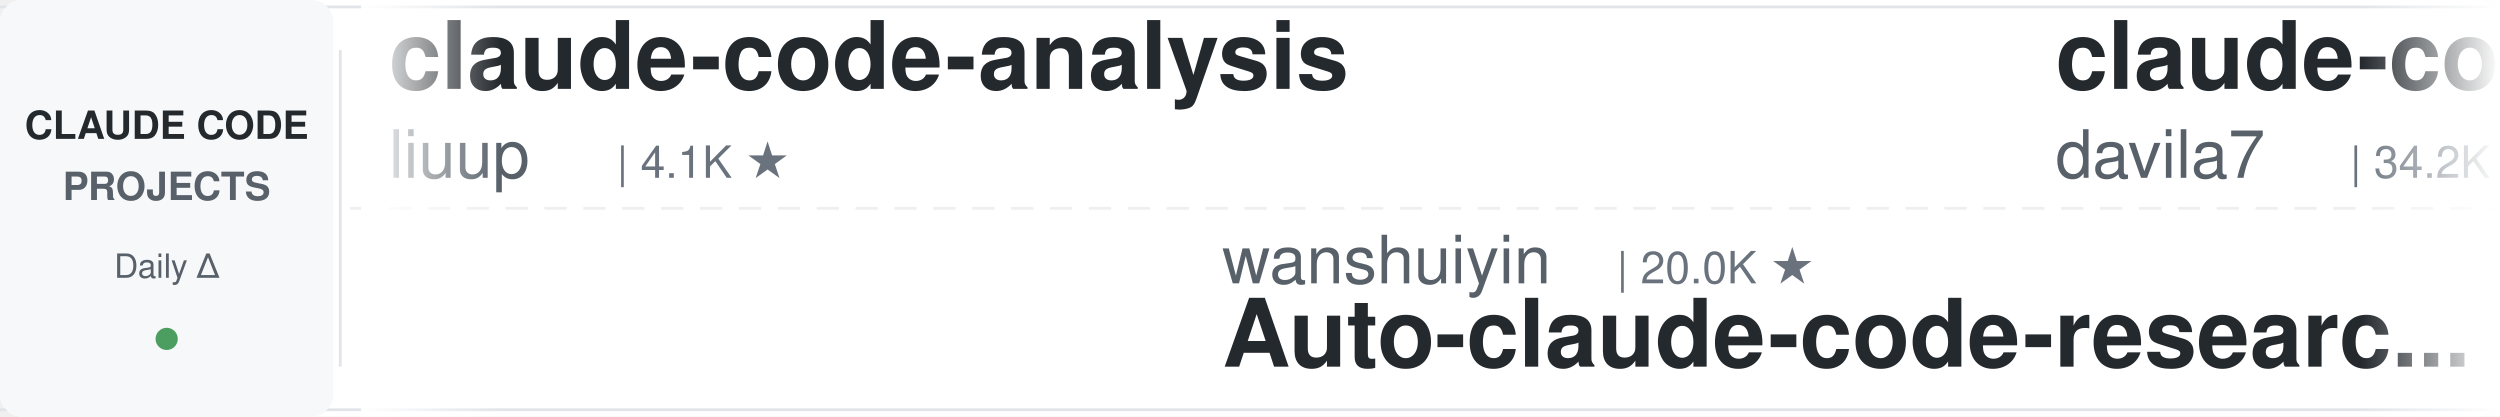
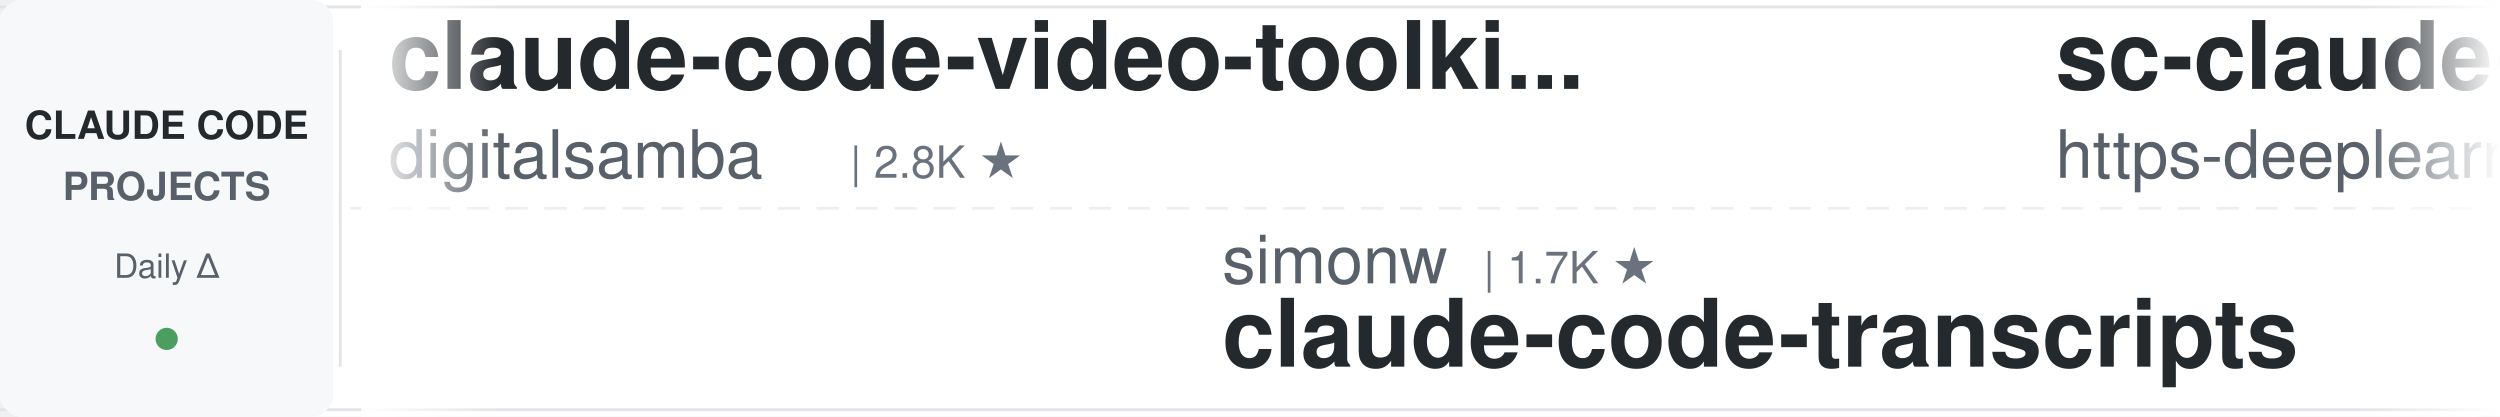
<svg xmlns="http://www.w3.org/2000/svg" width="900" height="150">
  <defs>
    <linearGradient id="leftFade" x1="0%" y1="0%" x2="100%" y2="0%">
      <stop offset="0%" style="stop-color:#ffffff;stop-opacity:1" />
      <stop offset="100%" style="stop-color:#ffffff;stop-opacity:0" />
    </linearGradient>
    <linearGradient id="rightFade" x1="0%" y1="0%" x2="100%" y2="0%">
      <stop offset="0%" style="stop-color:#ffffff;stop-opacity:0" />
      <stop offset="100%" style="stop-color:#ffffff;stop-opacity:1" />
    </linearGradient>
  </defs>
  <rect width="900" height="150" fill="#ffffff" rx="8" />
  <rect x="0" y="2" width="900" height="1" fill="#e1e4e8" />
  <rect x="0" y="147" width="900" height="1" fill="#e1e4e8" />
  <line x1="0" y1="75" x2="900" y2="75" stroke="#e1e4e8" stroke-width="1" stroke-dasharray="8 6" opacity="0.6" />
  <rect x="0" y="0" width="120" height="150" fill="#f6f8fa" rx="8" />
  <text x="60" y="50" font-family="-apple-system, BlinkMacSystemFont, 'Segoe UI', Helvetica, Arial, sans-serif" font-size="14" font-weight="600" fill="#24292e" text-anchor="middle">CLAUDE CODE</text>
  <text x="60" y="72" font-family="-apple-system, BlinkMacSystemFont, 'Segoe UI', Helvetica, Arial, sans-serif" font-size="14" font-weight="600" fill="#586069" text-anchor="middle">PROJECTS</text>
  <text x="60" y="100" font-family="-apple-system, BlinkMacSystemFont, 'Segoe UI', Helvetica, Arial, sans-serif" font-size="12" font-weight="500" fill="#586069" text-anchor="middle">Daily Δ</text>
  <circle cx="60" cy="122" r="4" fill="#22863a" opacity="0.8" />
  <rect x="122" y="18" width="1" height="114" fill="#e1e4e8" />
  <clipPath id="tickerClip">
    <rect x="130" y="0" width="770" height="150" />
  </clipPath>
  <g clip-path="url(#tickerClip)">
    <g id="tickerItems">
      <animateTransform attributeName="transform" attributeType="XML" type="translate" from="0 0" to="-3000 0" dur="54s" repeatCount="indefinite" />
      <g transform="translate(0, 0)">
-         <text x="140" y="32" font-family="-apple-system, BlinkMacSystemFont, 'Segoe UI', Helvetica, Arial, sans-serif" font-size="34" font-weight="600" fill="#24292e">claude-code-analysis</text>
-         <text x="140" y="64" font-family="-apple-system, BlinkMacSystemFont, 'Segoe UI', Helvetica, Arial, sans-serif" font-size="24" font-weight="400" fill="#586069">liuup</text>
-         <text x="222" y="64" font-family="-apple-system, BlinkMacSystemFont, 'Segoe UI', Helvetica, Arial, sans-serif" font-size="16" font-weight="500" fill="#6a737d">| 4.1K ★</text>
+         <text x="140" y="32" font-family="-apple-system, BlinkMacSystemFont, 'Segoe UI', Helvetica, Arial, sans-serif" font-size="34" font-weight="600" fill="#24292e">claude-code-video-toolki...</text>
+         <text x="140" y="64" font-family="-apple-system, BlinkMacSystemFont, 'Segoe UI', Helvetica, Arial, sans-serif" font-size="24" font-weight="400" fill="#586069">digitalsamba</text>
+         <text x="306" y="64" font-family="-apple-system, BlinkMacSystemFont, 'Segoe UI', Helvetica, Arial, sans-serif" font-size="16" font-weight="500" fill="#6a737d">| 2.8K ★</text>
      </g>
      <g transform="translate(300, 0)">
-         <text x="140" y="102" font-family="-apple-system, BlinkMacSystemFont, 'Segoe UI', Helvetica, Arial, sans-serif" font-size="24" font-weight="400" fill="#586069">wanshuiyin</text>
-         <text x="282" y="102" font-family="-apple-system, BlinkMacSystemFont, 'Segoe UI', Helvetica, Arial, sans-serif" font-size="16" font-weight="500" fill="#6a737d">| 20.0K ★</text>
-         <text x="140" y="132" font-family="-apple-system, BlinkMacSystemFont, 'Segoe UI', Helvetica, Arial, sans-serif" font-size="34" font-weight="600" fill="#24292e">Auto-claude-code-researc...</text>
+         <text x="140" y="102" font-family="-apple-system, BlinkMacSystemFont, 'Segoe UI', Helvetica, Arial, sans-serif" font-size="24" font-weight="400" fill="#586069">simonw</text>
+         <text x="234" y="102" font-family="-apple-system, BlinkMacSystemFont, 'Segoe UI', Helvetica, Arial, sans-serif" font-size="16" font-weight="500" fill="#6a737d">| 1.7K ★</text>
+         <text x="140" y="132" font-family="-apple-system, BlinkMacSystemFont, 'Segoe UI', Helvetica, Arial, sans-serif" font-size="34" font-weight="600" fill="#24292e">claude-code-transcripts</text>
      </g>
      <g transform="translate(600, 0)">
-         <text x="140" y="32" font-family="-apple-system, BlinkMacSystemFont, 'Segoe UI', Helvetica, Arial, sans-serif" font-size="34" font-weight="600" fill="#24292e">claude-code-templates</text>
-         <text x="140" y="64" font-family="-apple-system, BlinkMacSystemFont, 'Segoe UI', Helvetica, Arial, sans-serif" font-size="24" font-weight="400" fill="#586069">davila7</text>
-         <text x="246" y="64" font-family="-apple-system, BlinkMacSystemFont, 'Segoe UI', Helvetica, Arial, sans-serif" font-size="16" font-weight="500" fill="#6a737d">| 34.2K ★</text>
+         <text x="140" y="32" font-family="-apple-system, BlinkMacSystemFont, 'Segoe UI', Helvetica, Arial, sans-serif" font-size="34" font-weight="600" fill="#24292e">sc-claude-code-files</text>
+         <text x="140" y="64" font-family="-apple-system, BlinkMacSystemFont, 'Segoe UI', Helvetica, Arial, sans-serif" font-size="24" font-weight="400" fill="#586069">https-deeplearning-ai</text>
+         <text x="414" y="64" font-family="-apple-system, BlinkMacSystemFont, 'Segoe UI', Helvetica, Arial, sans-serif" font-size="16" font-weight="500" fill="#6a737d">| 568 ★</text>
      </g>
      <g transform="translate(900, 0)">
-         <text x="140" y="102" font-family="-apple-system, BlinkMacSystemFont, 'Segoe UI', Helvetica, Arial, sans-serif" font-size="24" font-weight="400" fill="#586069">jqueryscript</text>
-         <text x="306" y="102" font-family="-apple-system, BlinkMacSystemFont, 'Segoe UI', Helvetica, Arial, sans-serif" font-size="16" font-weight="500" fill="#6a737d">| 556 ★</text>
-         <text x="140" y="132" font-family="-apple-system, BlinkMacSystemFont, 'Segoe UI', Helvetica, Arial, sans-serif" font-size="34" font-weight="600" fill="#24292e">awesome-claude-code</text>
+         <text x="140" y="102" font-family="-apple-system, BlinkMacSystemFont, 'Segoe UI', Helvetica, Arial, sans-serif" font-size="24" font-weight="400" fill="#586069">JrCx7scC</text>
+         <text x="258" y="102" font-family="-apple-system, BlinkMacSystemFont, 'Segoe UI', Helvetica, Arial, sans-serif" font-size="16" font-weight="500" fill="#6a737d">| 377 ★</text>
+         <text x="140" y="132" font-family="-apple-system, BlinkMacSystemFont, 'Segoe UI', Helvetica, Arial, sans-serif" font-size="34" font-weight="600" fill="#24292e">claude-code-source</text>
      </g>
      <g transform="translate(1200, 0)">
-         <text x="140" y="32" font-family="-apple-system, BlinkMacSystemFont, 'Segoe UI', Helvetica, Arial, sans-serif" font-size="34" font-weight="600" fill="#24292e">claude-code-system-promp...</text>
-         <text x="140" y="64" font-family="-apple-system, BlinkMacSystemFont, 'Segoe UI', Helvetica, Arial, sans-serif" font-size="24" font-weight="400" fill="#586069">Piebald-AI</text>
-         <text x="282" y="64" font-family="-apple-system, BlinkMacSystemFont, 'Segoe UI', Helvetica, Arial, sans-serif" font-size="16" font-weight="500" fill="#6a737d">| 13.2K ★</text>
+         <text x="140" y="32" font-family="-apple-system, BlinkMacSystemFont, 'Segoe UI', Helvetica, Arial, sans-serif" font-size="34" font-weight="600" fill="#24292e">claude-code-base-action</text>
+         <text x="140" y="64" font-family="-apple-system, BlinkMacSystemFont, 'Segoe UI', Helvetica, Arial, sans-serif" font-size="24" font-weight="400" fill="#586069">anthropics</text>
+         <text x="282" y="64" font-family="-apple-system, BlinkMacSystemFont, 'Segoe UI', Helvetica, Arial, sans-serif" font-size="16" font-weight="500" fill="#6a737d">| 1.1K ★</text>
      </g>
      <g transform="translate(1500, 0)">
-         <text x="140" y="102" font-family="-apple-system, BlinkMacSystemFont, 'Segoe UI', Helvetica, Arial, sans-serif" font-size="24" font-weight="400" fill="#586069">lorryjovens-hub</text>
-         <text x="342" y="102" font-family="-apple-system, BlinkMacSystemFont, 'Segoe UI', Helvetica, Arial, sans-serif" font-size="16" font-weight="500" fill="#6a737d">| 1.7K ★</text>
-         <text x="140" y="132" font-family="-apple-system, BlinkMacSystemFont, 'Segoe UI', Helvetica, Arial, sans-serif" font-size="34" font-weight="600" fill="#24292e">claude-code-rust</text>
+         <text x="140" y="102" font-family="-apple-system, BlinkMacSystemFont, 'Segoe UI', Helvetica, Arial, sans-serif" font-size="24" font-weight="400" fill="#586069">FlorianBruniaux</text>
+         <text x="342" y="102" font-family="-apple-system, BlinkMacSystemFont, 'Segoe UI', Helvetica, Arial, sans-serif" font-size="16" font-weight="500" fill="#6a737d">| 7.5K ★</text>
+         <text x="140" y="132" font-family="-apple-system, BlinkMacSystemFont, 'Segoe UI', Helvetica, Arial, sans-serif" font-size="34" font-weight="600" fill="#24292e">claude-code-ultimate-gui...</text>
      </g>
      <g transform="translate(1800, 0)">
-         <text x="140" y="32" font-family="-apple-system, BlinkMacSystemFont, 'Segoe UI', Helvetica, Arial, sans-serif" font-size="34" font-weight="600" fill="#24292e">Claude-Code-Game-Studios</text>
-         <text x="140" y="64" font-family="-apple-system, BlinkMacSystemFont, 'Segoe UI', Helvetica, Arial, sans-serif" font-size="24" font-weight="400" fill="#586069">Donchitos</text>
-         <text x="270" y="64" font-family="-apple-system, BlinkMacSystemFont, 'Segoe UI', Helvetica, Arial, sans-serif" font-size="16" font-weight="500" fill="#6a737d">| 41.1K ★</text>
+         <text x="140" y="32" font-family="-apple-system, BlinkMacSystemFont, 'Segoe UI', Helvetica, Arial, sans-serif" font-size="34" font-weight="600" fill="#24292e">claude-code-hooks-master...</text>
+         <text x="140" y="64" font-family="-apple-system, BlinkMacSystemFont, 'Segoe UI', Helvetica, Arial, sans-serif" font-size="24" font-weight="400" fill="#586069">disler</text>
+         <text x="234" y="64" font-family="-apple-system, BlinkMacSystemFont, 'Segoe UI', Helvetica, Arial, sans-serif" font-size="16" font-weight="500" fill="#6a737d">| 4.0K ★</text>
      </g>
      <g transform="translate(2100, 0)">
-         <text x="140" y="102" font-family="-apple-system, BlinkMacSystemFont, 'Segoe UI', Helvetica, Arial, sans-serif" font-size="24" font-weight="400" fill="#586069">daymade</text>
-         <text x="246" y="102" font-family="-apple-system, BlinkMacSystemFont, 'Segoe UI', Helvetica, Arial, sans-serif" font-size="16" font-weight="500" fill="#6a737d">| 1.5K ★</text>
-         <text x="140" y="132" font-family="-apple-system, BlinkMacSystemFont, 'Segoe UI', Helvetica, Arial, sans-serif" font-size="34" font-weight="600" fill="#24292e">claude-code-skills</text>
+         <text x="140" y="102" font-family="-apple-system, BlinkMacSystemFont, 'Segoe UI', Helvetica, Arial, sans-serif" font-size="24" font-weight="400" fill="#586069">shanraisshan</text>
+         <text x="306" y="102" font-family="-apple-system, BlinkMacSystemFont, 'Segoe UI', Helvetica, Arial, sans-serif" font-size="16" font-weight="500" fill="#6a737d">| 69.5K ★</text>
+         <text x="140" y="132" font-family="-apple-system, BlinkMacSystemFont, 'Segoe UI', Helvetica, Arial, sans-serif" font-size="34" font-weight="600" fill="#24292e">claude-code-best-practic...</text>
      </g>
      <g transform="translate(2400, 0)">
-         <text x="140" y="32" font-family="-apple-system, BlinkMacSystemFont, 'Segoe UI', Helvetica, Arial, sans-serif" font-size="34" font-weight="600" fill="#24292e">claude-code-from-source</text>
-         <text x="140" y="64" font-family="-apple-system, BlinkMacSystemFont, 'Segoe UI', Helvetica, Arial, sans-serif" font-size="24" font-weight="400" fill="#586069">alejandrobalderas</text>
-         <text x="366" y="64" font-family="-apple-system, BlinkMacSystemFont, 'Segoe UI', Helvetica, Arial, sans-serif" font-size="16" font-weight="500" fill="#6a737d">| 3.0K ★</text>
+         <text x="140" y="32" font-family="-apple-system, BlinkMacSystemFont, 'Segoe UI', Helvetica, Arial, sans-serif" font-size="34" font-weight="600" fill="#24292e">claude-code-source</text>
+         <text x="140" y="64" font-family="-apple-system, BlinkMacSystemFont, 'Segoe UI', Helvetica, Arial, sans-serif" font-size="24" font-weight="400" fill="#586069">hangsman</text>
+         <text x="258" y="64" font-family="-apple-system, BlinkMacSystemFont, 'Segoe UI', Helvetica, Arial, sans-serif" font-size="16" font-weight="500" fill="#6a737d">| 798 ★</text>
      </g>
      <g transform="translate(2700, 0)">
-         <text x="140" y="102" font-family="-apple-system, BlinkMacSystemFont, 'Segoe UI', Helvetica, Arial, sans-serif" font-size="24" font-weight="400" fill="#586069">feiskyer</text>
-         <text x="258" y="102" font-family="-apple-system, BlinkMacSystemFont, 'Segoe UI', Helvetica, Arial, sans-serif" font-size="16" font-weight="500" fill="#6a737d">| 1.7K ★</text>
-         <text x="140" y="132" font-family="-apple-system, BlinkMacSystemFont, 'Segoe UI', Helvetica, Arial, sans-serif" font-size="34" font-weight="600" fill="#24292e">claude-code-settings</text>
+         <text x="140" y="102" font-family="-apple-system, BlinkMacSystemFont, 'Segoe UI', Helvetica, Arial, sans-serif" font-size="24" font-weight="400" fill="#586069">Yeachan-Heo</text>
+         <text x="294" y="102" font-family="-apple-system, BlinkMacSystemFont, 'Segoe UI', Helvetica, Arial, sans-serif" font-size="16" font-weight="500" fill="#6a737d">| 41.1K ★</text>
+         <text x="140" y="132" font-family="-apple-system, BlinkMacSystemFont, 'Segoe UI', Helvetica, Arial, sans-serif" font-size="34" font-weight="600" fill="#24292e">oh-my-claudecode</text>
      </g>
      <g transform="translate(3000, 0)">
-         <text x="140" y="32" font-family="-apple-system, BlinkMacSystemFont, 'Segoe UI', Helvetica, Arial, sans-serif" font-size="34" font-weight="600" fill="#24292e">claude-code-analysis</text>
-         <text x="140" y="64" font-family="-apple-system, BlinkMacSystemFont, 'Segoe UI', Helvetica, Arial, sans-serif" font-size="24" font-weight="400" fill="#586069">liuup</text>
-         <text x="222" y="64" font-family="-apple-system, BlinkMacSystemFont, 'Segoe UI', Helvetica, Arial, sans-serif" font-size="16" font-weight="500" fill="#6a737d">| 4.1K ★</text>
+         <text x="140" y="32" font-family="-apple-system, BlinkMacSystemFont, 'Segoe UI', Helvetica, Arial, sans-serif" font-size="34" font-weight="600" fill="#24292e">claude-code-video-toolki...</text>
+         <text x="140" y="64" font-family="-apple-system, BlinkMacSystemFont, 'Segoe UI', Helvetica, Arial, sans-serif" font-size="24" font-weight="400" fill="#586069">digitalsamba</text>
+         <text x="306" y="64" font-family="-apple-system, BlinkMacSystemFont, 'Segoe UI', Helvetica, Arial, sans-serif" font-size="16" font-weight="500" fill="#6a737d">| 2.8K ★</text>
      </g>
      <g transform="translate(3300, 0)">
-         <text x="140" y="102" font-family="-apple-system, BlinkMacSystemFont, 'Segoe UI', Helvetica, Arial, sans-serif" font-size="24" font-weight="400" fill="#586069">wanshuiyin</text>
-         <text x="282" y="102" font-family="-apple-system, BlinkMacSystemFont, 'Segoe UI', Helvetica, Arial, sans-serif" font-size="16" font-weight="500" fill="#6a737d">| 20.0K ★</text>
-         <text x="140" y="132" font-family="-apple-system, BlinkMacSystemFont, 'Segoe UI', Helvetica, Arial, sans-serif" font-size="34" font-weight="600" fill="#24292e">Auto-claude-code-researc...</text>
+         <text x="140" y="102" font-family="-apple-system, BlinkMacSystemFont, 'Segoe UI', Helvetica, Arial, sans-serif" font-size="24" font-weight="400" fill="#586069">simonw</text>
+         <text x="234" y="102" font-family="-apple-system, BlinkMacSystemFont, 'Segoe UI', Helvetica, Arial, sans-serif" font-size="16" font-weight="500" fill="#6a737d">| 1.7K ★</text>
+         <text x="140" y="132" font-family="-apple-system, BlinkMacSystemFont, 'Segoe UI', Helvetica, Arial, sans-serif" font-size="34" font-weight="600" fill="#24292e">claude-code-transcripts</text>
      </g>
      <g transform="translate(3600, 0)">
-         <text x="140" y="32" font-family="-apple-system, BlinkMacSystemFont, 'Segoe UI', Helvetica, Arial, sans-serif" font-size="34" font-weight="600" fill="#24292e">claude-code-templates</text>
-         <text x="140" y="64" font-family="-apple-system, BlinkMacSystemFont, 'Segoe UI', Helvetica, Arial, sans-serif" font-size="24" font-weight="400" fill="#586069">davila7</text>
-         <text x="246" y="64" font-family="-apple-system, BlinkMacSystemFont, 'Segoe UI', Helvetica, Arial, sans-serif" font-size="16" font-weight="500" fill="#6a737d">| 34.2K ★</text>
+         <text x="140" y="32" font-family="-apple-system, BlinkMacSystemFont, 'Segoe UI', Helvetica, Arial, sans-serif" font-size="34" font-weight="600" fill="#24292e">sc-claude-code-files</text>
+         <text x="140" y="64" font-family="-apple-system, BlinkMacSystemFont, 'Segoe UI', Helvetica, Arial, sans-serif" font-size="24" font-weight="400" fill="#586069">https-deeplearning-ai</text>
+         <text x="414" y="64" font-family="-apple-system, BlinkMacSystemFont, 'Segoe UI', Helvetica, Arial, sans-serif" font-size="16" font-weight="500" fill="#6a737d">| 568 ★</text>
      </g>
      <g transform="translate(3900, 0)">
-         <text x="140" y="102" font-family="-apple-system, BlinkMacSystemFont, 'Segoe UI', Helvetica, Arial, sans-serif" font-size="24" font-weight="400" fill="#586069">jqueryscript</text>
-         <text x="306" y="102" font-family="-apple-system, BlinkMacSystemFont, 'Segoe UI', Helvetica, Arial, sans-serif" font-size="16" font-weight="500" fill="#6a737d">| 556 ★</text>
-         <text x="140" y="132" font-family="-apple-system, BlinkMacSystemFont, 'Segoe UI', Helvetica, Arial, sans-serif" font-size="34" font-weight="600" fill="#24292e">awesome-claude-code</text>
+         <text x="140" y="102" font-family="-apple-system, BlinkMacSystemFont, 'Segoe UI', Helvetica, Arial, sans-serif" font-size="24" font-weight="400" fill="#586069">JrCx7scC</text>
+         <text x="258" y="102" font-family="-apple-system, BlinkMacSystemFont, 'Segoe UI', Helvetica, Arial, sans-serif" font-size="16" font-weight="500" fill="#6a737d">| 377 ★</text>
+         <text x="140" y="132" font-family="-apple-system, BlinkMacSystemFont, 'Segoe UI', Helvetica, Arial, sans-serif" font-size="34" font-weight="600" fill="#24292e">claude-code-source</text>
      </g>
    </g>
  </g>
  <rect x="130" y="0" width="50" height="150" fill="url(#leftFade)" />
  <rect x="850" y="0" width="50" height="150" fill="url(#rightFade)" />
</svg>
